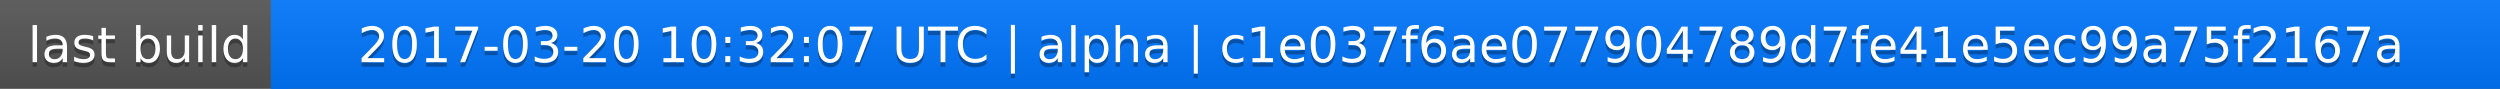
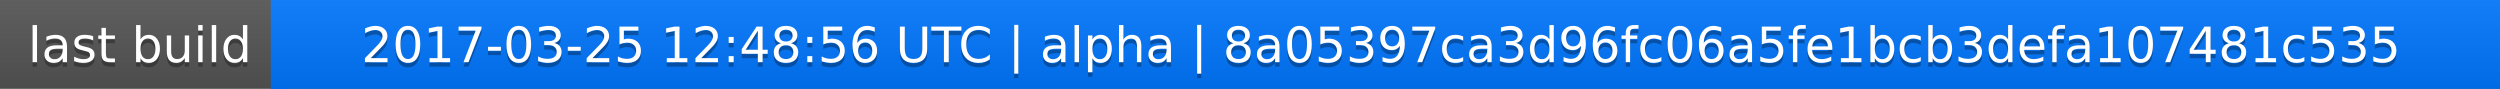
<svg xmlns="http://www.w3.org/2000/svg" width="563" height="20">
  <linearGradient id="a" x2="0" y2="100%">
    <stop offset="0" stop-color="#bbb" stop-opacity=".1" />
    <stop offset="1" stop-opacity=".1" />
  </linearGradient>
  <rect rx="0" width="563" height="20" fill="#555" />
  <rect rx="0" x="61" width="502" height="20" fill="#07f" />
  <path fill="#07f" d="M61 0h4v20h-4z" />
  <rect rx="0" width="563" height="20" fill="url(#a)" />
  <g fill="#fff" text-anchor="middle" font-family="DejaVu Sans,Verdana,Geneva,sans-serif" font-size="11">
    <text x="31.5" y="15" fill="#010101" fill-opacity=".3">last build</text>
    <text x="31.5" y="14">last build</text>
-     <text x="311" y="15" fill="#010101" fill-opacity=".3">2017-03-20 10:32:07 UTC | alpha | c1e037f6ae077904789d7fe41e5ec99a75f2167a</text>
-     <text x="311" y="14">2017-03-20 10:32:07 UTC | alpha | c1e037f6ae077904789d7fe41e5ec99a75f2167a</text>
+     <text x="311" y="15" fill="#010101" fill-opacity=".3">2017-03-25 12:48:56 UTC | alpha | 8a05397ca3d96fc06a5fe1bcb3defa107481c535</text>
+     <text x="311" y="14">2017-03-25 12:48:56 UTC | alpha | 8a05397ca3d96fc06a5fe1bcb3defa107481c535</text>
  </g>
</svg>
